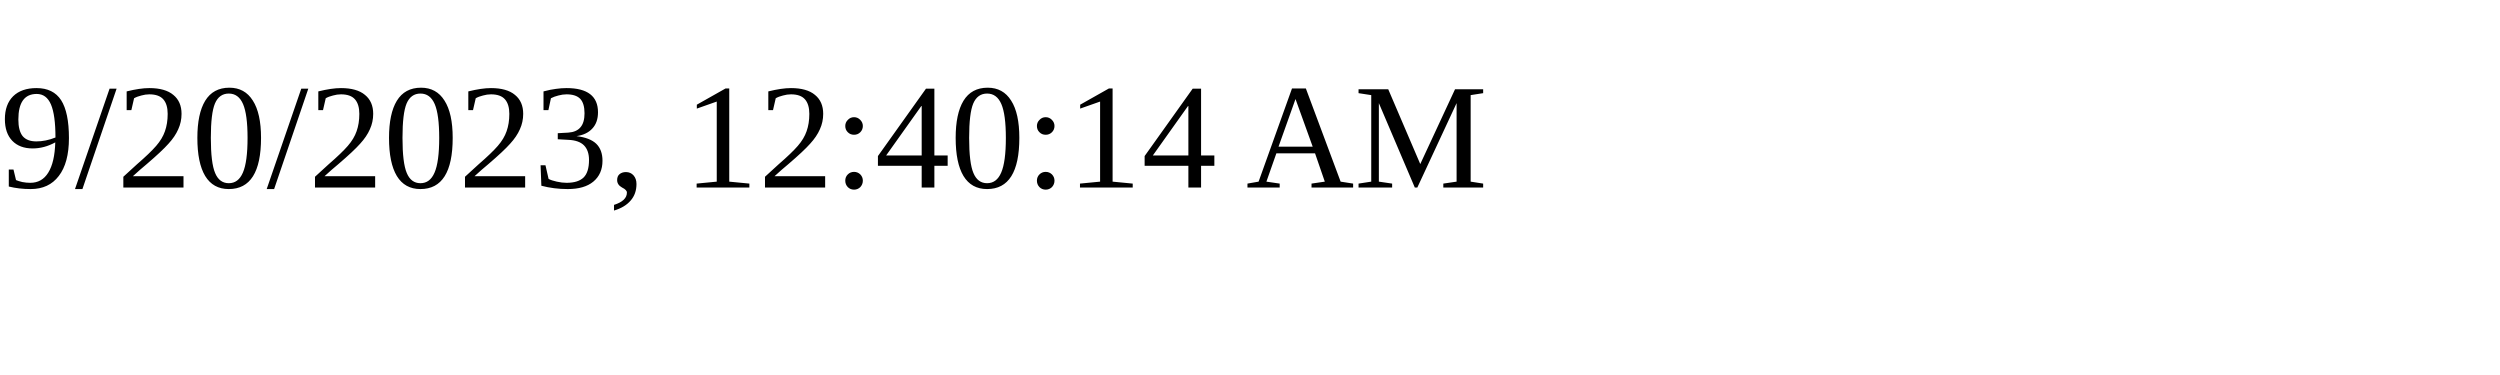
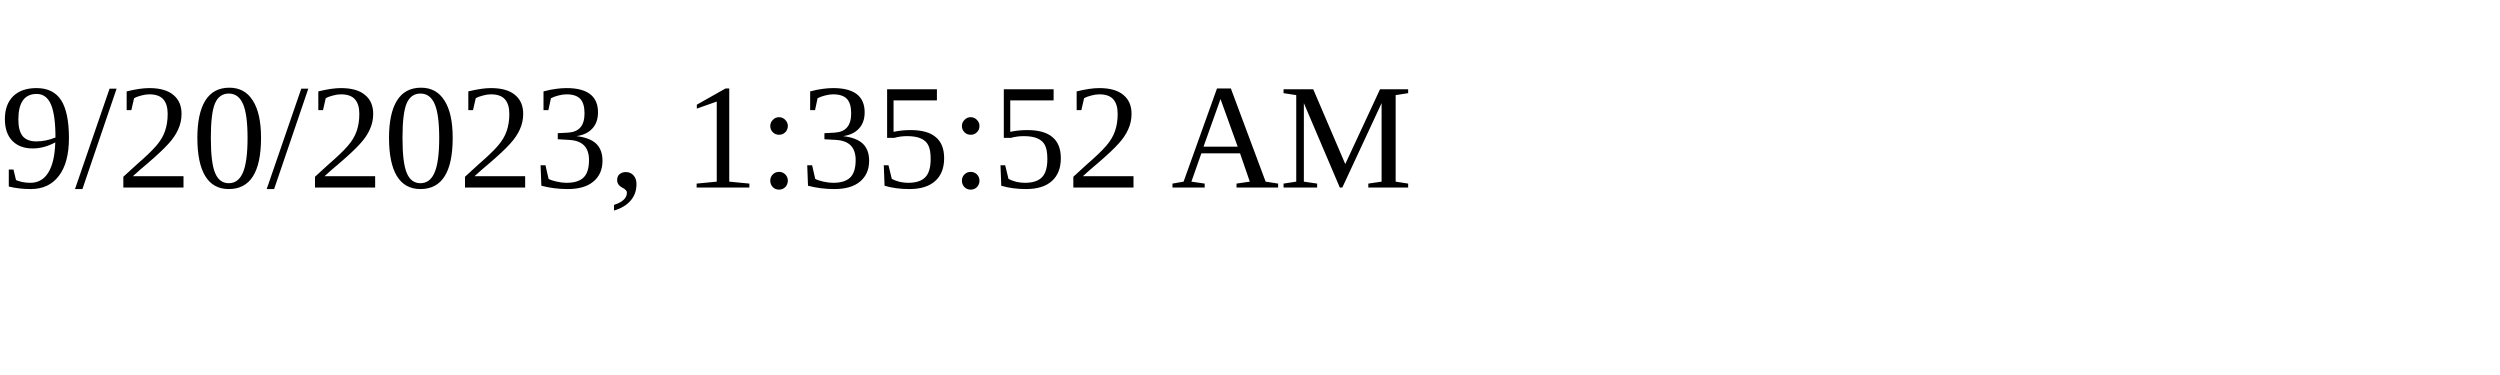
<svg xmlns="http://www.w3.org/2000/svg" height="30" width="200">
-   <text x="0" y="15">9/20/2023, 12:40:14 AM</text>
+   <text x="0" y="15">9/20/2023, 1:35:52 AM</text>
</svg>
